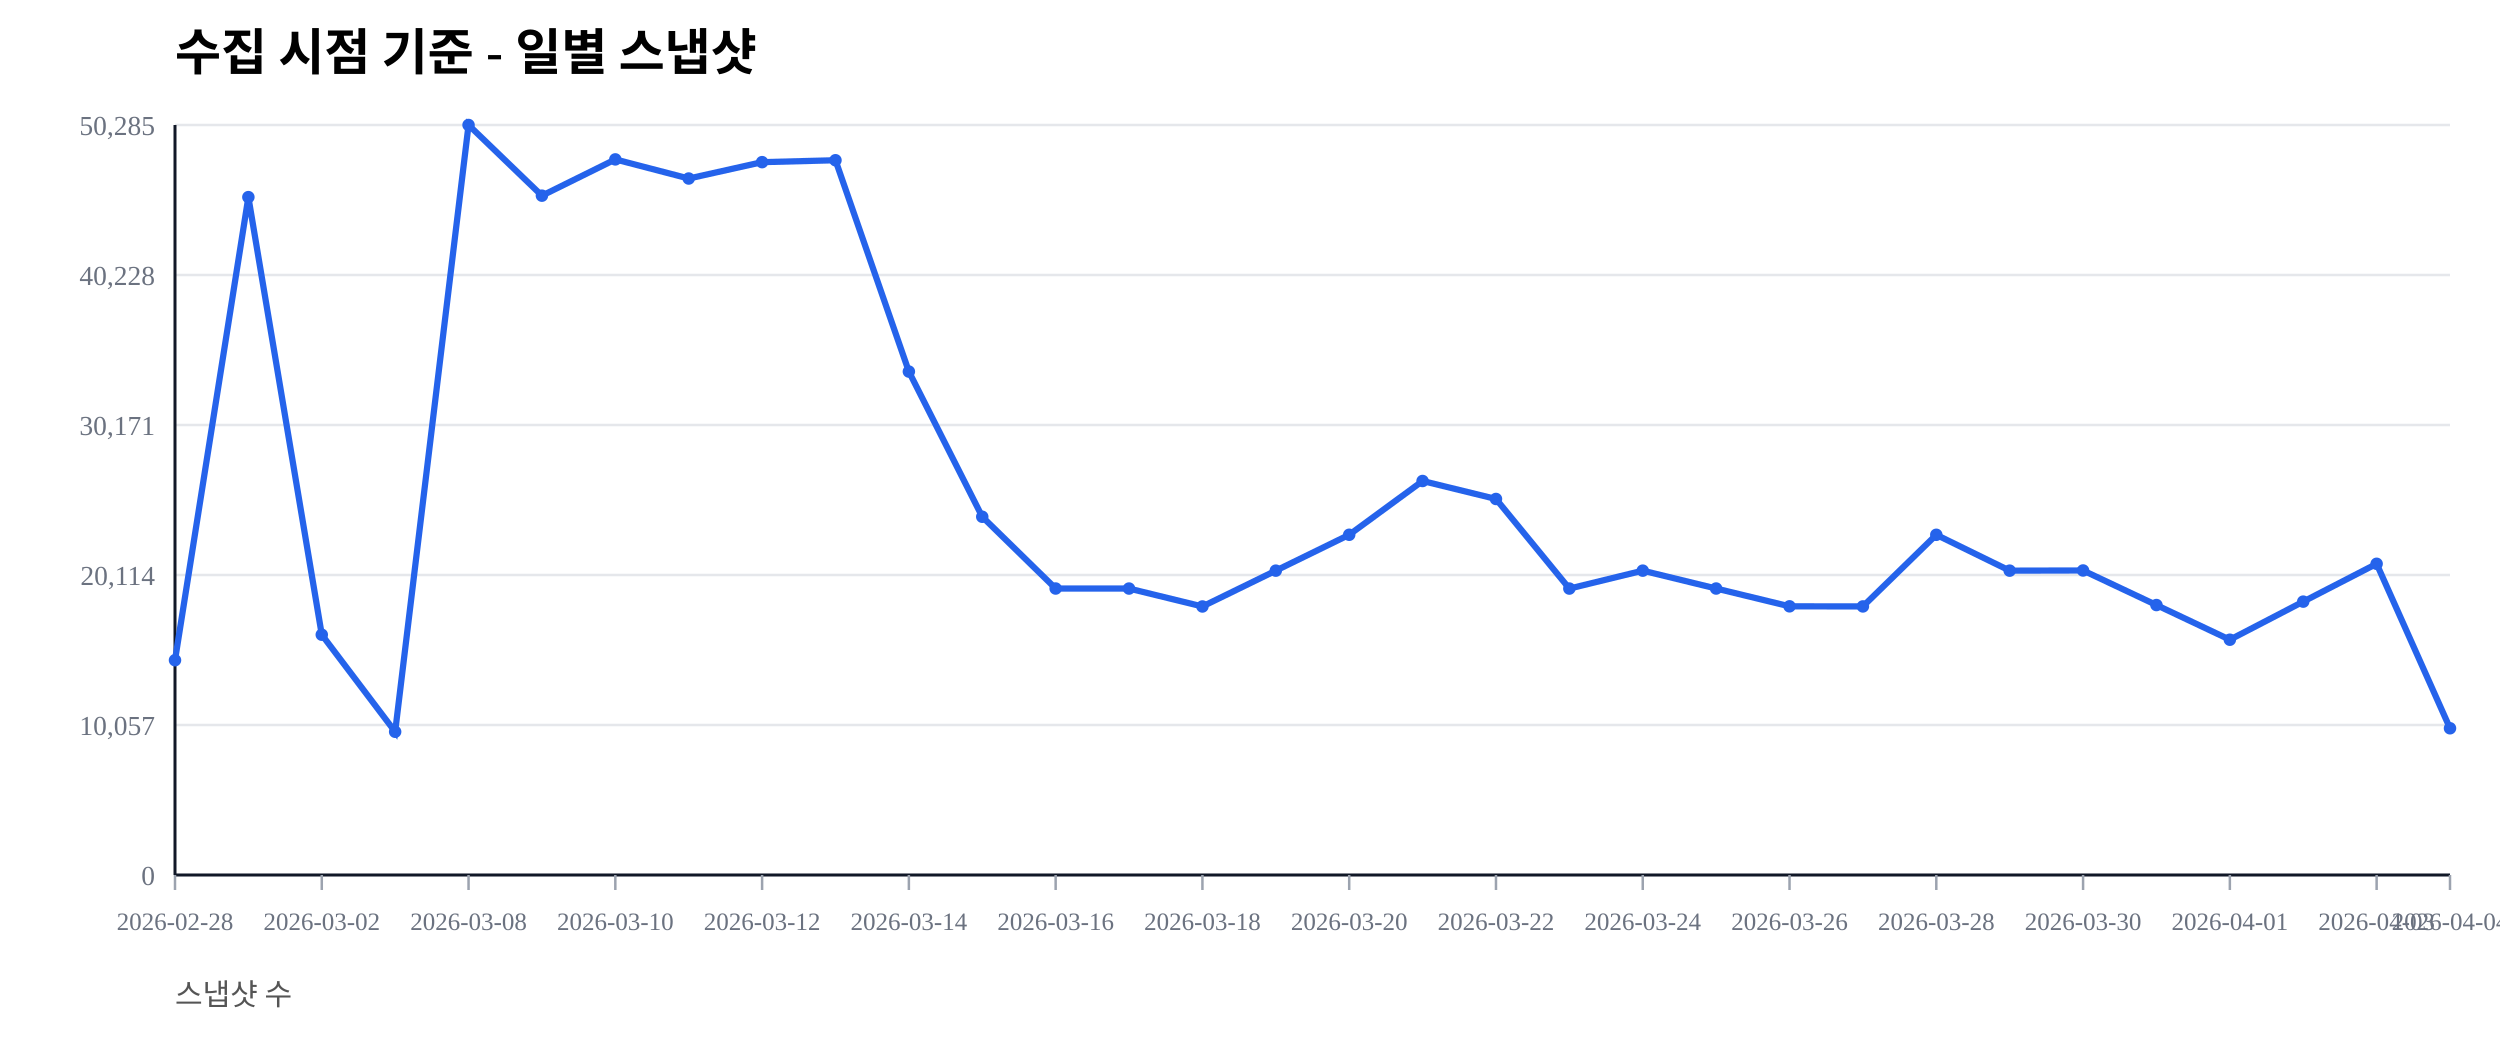
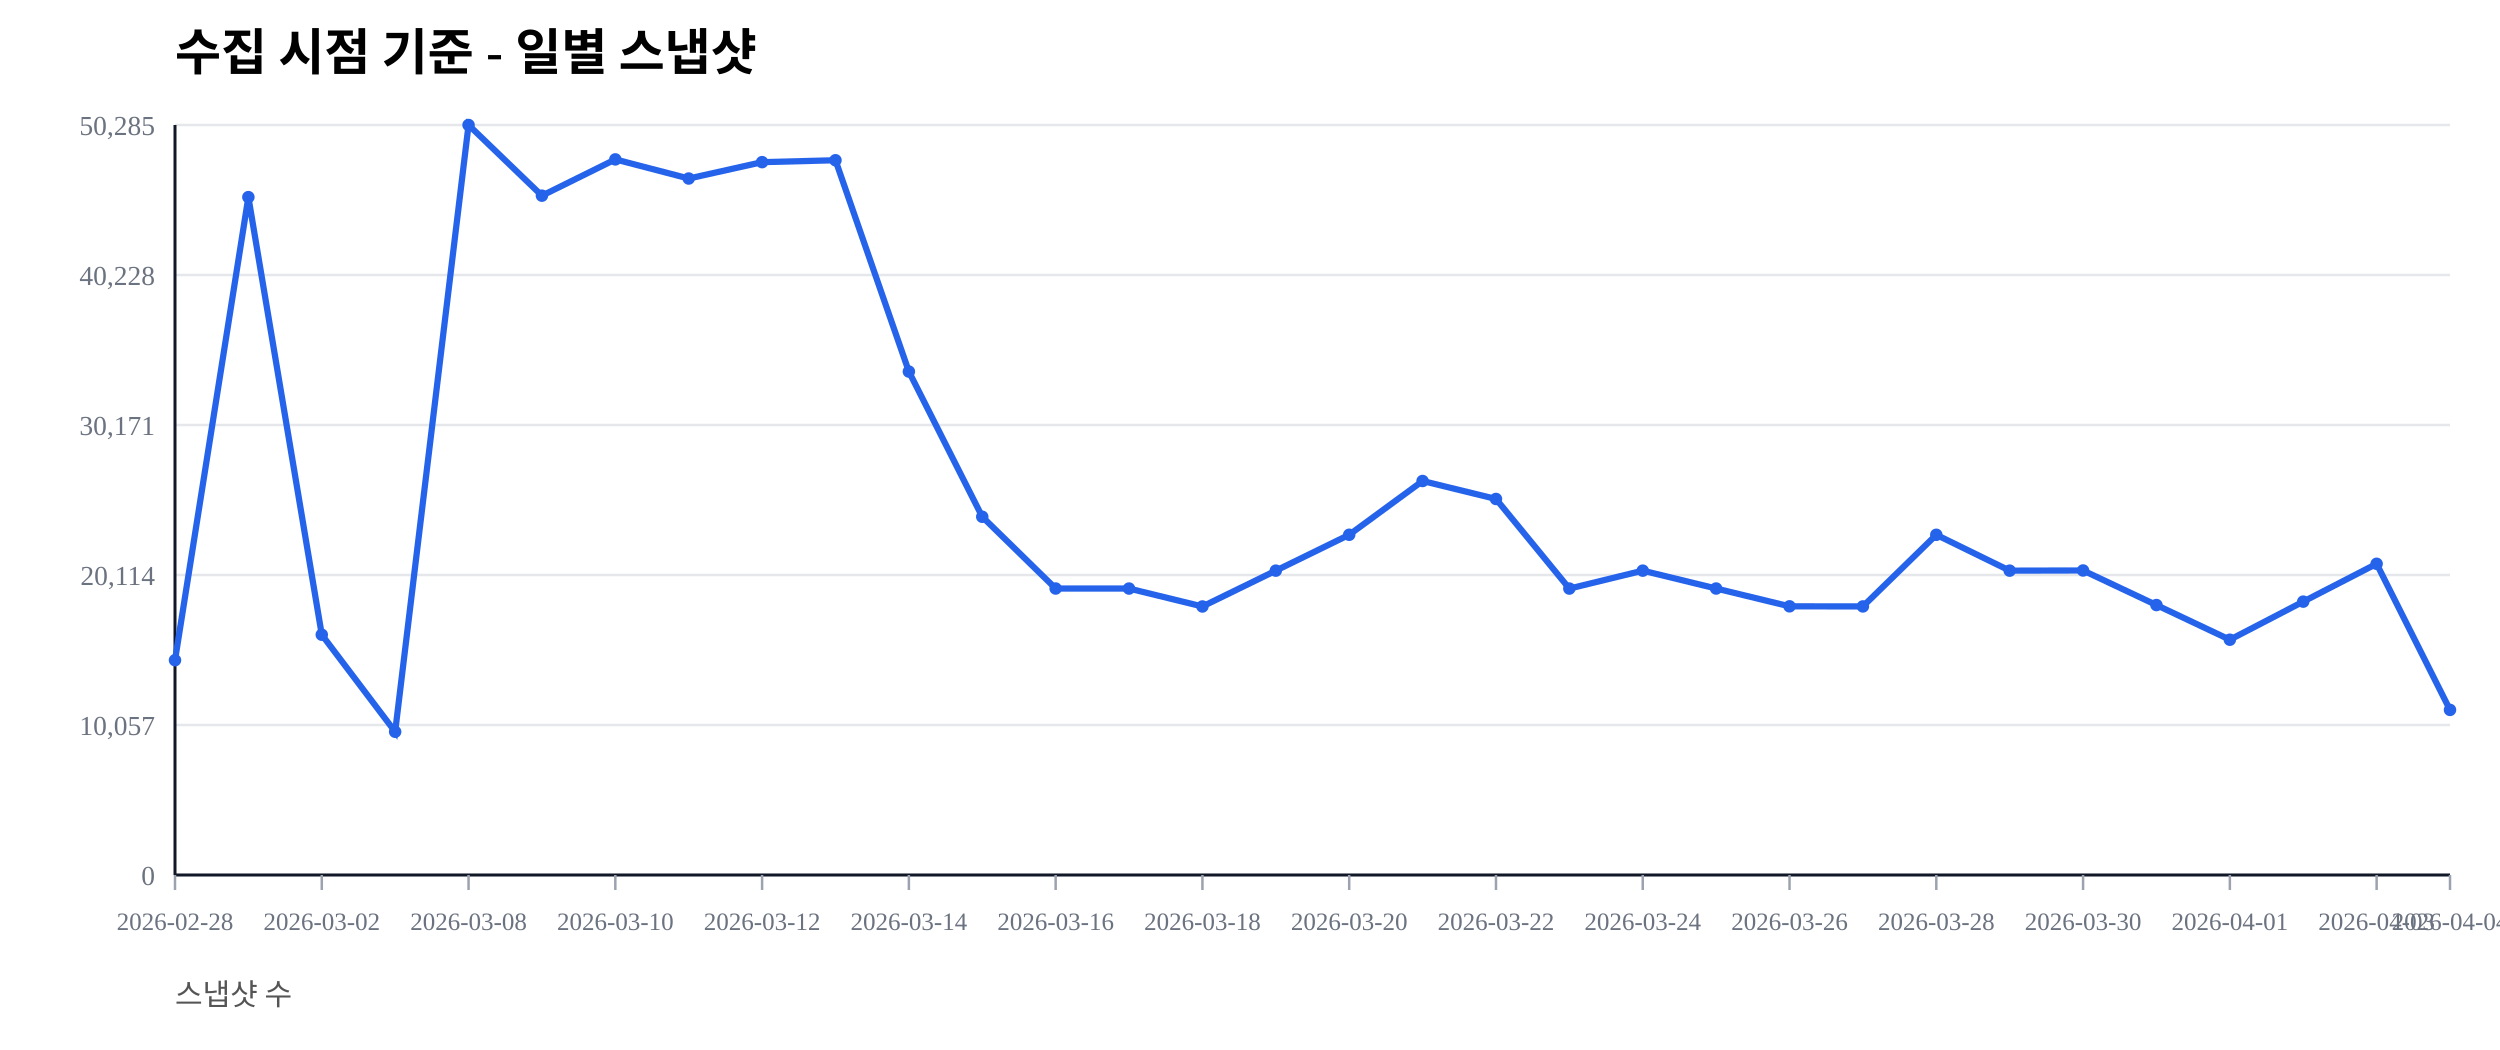
<svg xmlns="http://www.w3.org/2000/svg" width="1000" height="420" viewBox="0 0 1000 420">
  <rect width="100%" height="100%" fill="#ffffff" />
  <text x="70" y="28" font-size="20" font-weight="600">수집 시점 기준 - 일별 스냅샷</text>
  <text x="70" y="402" font-size="12" fill="#555">스냅샷 수</text>
  <line x1="70" y1="350.00" x2="980" y2="350.00" stroke="#e5e7eb" stroke-width="1" />
  <text x="62" y="354.00" font-size="11" fill="#6b7280" text-anchor="end">0</text>
  <line x1="70" y1="290.00" x2="980" y2="290.00" stroke="#e5e7eb" stroke-width="1" />
  <text x="62" y="294.00" font-size="11" fill="#6b7280" text-anchor="end">10,057</text>
  <line x1="70" y1="230.00" x2="980" y2="230.00" stroke="#e5e7eb" stroke-width="1" />
  <text x="62" y="234.00" font-size="11" fill="#6b7280" text-anchor="end">20,114</text>
  <line x1="70" y1="170.00" x2="980" y2="170.00" stroke="#e5e7eb" stroke-width="1" />
  <text x="62" y="174.00" font-size="11" fill="#6b7280" text-anchor="end">30,171</text>
  <line x1="70" y1="110.00" x2="980" y2="110.00" stroke="#e5e7eb" stroke-width="1" />
  <text x="62" y="114.00" font-size="11" fill="#6b7280" text-anchor="end">40,228</text>
  <line x1="70" y1="50.00" x2="980" y2="50.00" stroke="#e5e7eb" stroke-width="1" />
  <text x="62" y="54.00" font-size="11" fill="#6b7280" text-anchor="end">50,285</text>
  <line x1="70" y1="350" x2="980" y2="350" stroke="#111827" stroke-width="1.2" />
  <line x1="70" y1="50" x2="70" y2="350" stroke="#111827" stroke-width="1.2" />
  <line x1="70.00" y1="350" x2="70.00" y2="356" stroke="#9ca3af" stroke-width="1" />
  <text x="70.00" y="372" font-size="10" fill="#6b7280" text-anchor="middle">2026-02-28</text>
  <line x1="128.71" y1="350" x2="128.71" y2="356" stroke="#9ca3af" stroke-width="1" />
  <text x="128.71" y="372" font-size="10" fill="#6b7280" text-anchor="middle">2026-03-02</text>
  <line x1="187.42" y1="350" x2="187.42" y2="356" stroke="#9ca3af" stroke-width="1" />
  <text x="187.42" y="372" font-size="10" fill="#6b7280" text-anchor="middle">2026-03-08</text>
  <line x1="246.13" y1="350" x2="246.13" y2="356" stroke="#9ca3af" stroke-width="1" />
  <text x="246.13" y="372" font-size="10" fill="#6b7280" text-anchor="middle">2026-03-10</text>
  <line x1="304.84" y1="350" x2="304.84" y2="356" stroke="#9ca3af" stroke-width="1" />
  <text x="304.84" y="372" font-size="10" fill="#6b7280" text-anchor="middle">2026-03-12</text>
  <line x1="363.55" y1="350" x2="363.55" y2="356" stroke="#9ca3af" stroke-width="1" />
  <text x="363.55" y="372" font-size="10" fill="#6b7280" text-anchor="middle">2026-03-14</text>
  <line x1="422.26" y1="350" x2="422.26" y2="356" stroke="#9ca3af" stroke-width="1" />
  <text x="422.26" y="372" font-size="10" fill="#6b7280" text-anchor="middle">2026-03-16</text>
  <line x1="480.97" y1="350" x2="480.97" y2="356" stroke="#9ca3af" stroke-width="1" />
  <text x="480.97" y="372" font-size="10" fill="#6b7280" text-anchor="middle">2026-03-18</text>
  <line x1="539.68" y1="350" x2="539.68" y2="356" stroke="#9ca3af" stroke-width="1" />
  <text x="539.68" y="372" font-size="10" fill="#6b7280" text-anchor="middle">2026-03-20</text>
  <line x1="598.39" y1="350" x2="598.39" y2="356" stroke="#9ca3af" stroke-width="1" />
  <text x="598.39" y="372" font-size="10" fill="#6b7280" text-anchor="middle">2026-03-22</text>
  <line x1="657.10" y1="350" x2="657.10" y2="356" stroke="#9ca3af" stroke-width="1" />
  <text x="657.10" y="372" font-size="10" fill="#6b7280" text-anchor="middle">2026-03-24</text>
  <line x1="715.81" y1="350" x2="715.81" y2="356" stroke="#9ca3af" stroke-width="1" />
  <text x="715.81" y="372" font-size="10" fill="#6b7280" text-anchor="middle">2026-03-26</text>
  <line x1="774.52" y1="350" x2="774.52" y2="356" stroke="#9ca3af" stroke-width="1" />
  <text x="774.52" y="372" font-size="10" fill="#6b7280" text-anchor="middle">2026-03-28</text>
  <line x1="833.23" y1="350" x2="833.23" y2="356" stroke="#9ca3af" stroke-width="1" />
  <text x="833.23" y="372" font-size="10" fill="#6b7280" text-anchor="middle">2026-03-30</text>
  <line x1="891.94" y1="350" x2="891.94" y2="356" stroke="#9ca3af" stroke-width="1" />
  <text x="891.94" y="372" font-size="10" fill="#6b7280" text-anchor="middle">2026-04-01</text>
  <line x1="950.65" y1="350" x2="950.65" y2="356" stroke="#9ca3af" stroke-width="1" />
  <text x="950.65" y="372" font-size="10" fill="#6b7280" text-anchor="middle">2026-04-03</text>
  <line x1="980.00" y1="350" x2="980.00" y2="356" stroke="#9ca3af" stroke-width="1" />
  <text x="980.00" y="372" font-size="10" fill="#6b7280" text-anchor="middle">2026-04-04</text>
-   <polyline fill="none" stroke="#2563eb" stroke-width="2.5" points="70.00,264.08 99.35,78.85 128.71,253.89 158.06,292.71 187.42,50.00 216.77,78.27 246.13,63.76 275.48,71.41 304.84,64.86 334.19,64.10 363.55,148.63 392.90,206.71 422.26,235.41 451.61,235.42 480.97,242.59 510.32,228.26 539.68,213.91 569.03,192.40 598.39,199.59 627.74,235.43 657.10,228.26 686.45,235.41 715.81,242.53 745.16,242.57 774.52,213.92 803.87,228.26 833.23,228.19 862.58,242.02 891.94,255.89 921.29,240.65 950.65,225.52 980.00,291.31" />
+   <polyline fill="none" stroke="#2563eb" stroke-width="2.5" points="70.00,264.08 99.35,78.85 128.71,253.89 158.06,292.71 187.42,50.00 216.77,78.27 246.13,63.76 275.48,71.41 304.84,64.86 334.19,64.10 363.55,148.63 392.90,206.71 422.26,235.41 451.61,235.42 480.97,242.59 510.32,228.26 539.68,213.91 569.03,192.40 598.39,199.59 627.74,235.43 657.10,228.26 686.45,235.41 715.81,242.53 745.16,242.57 774.52,213.92 803.87,228.26 833.23,228.19 862.58,242.02 891.94,255.89 921.29,240.65 950.65,225.52 980.00,283.96" />
  <circle cx="70.00" cy="264.08" r="2.5" fill="#2563eb" />
  <circle cx="99.35" cy="78.85" r="2.5" fill="#2563eb" />
  <circle cx="128.71" cy="253.89" r="2.5" fill="#2563eb" />
  <circle cx="158.06" cy="292.71" r="2.5" fill="#2563eb" />
  <circle cx="187.42" cy="50.00" r="2.5" fill="#2563eb" />
  <circle cx="216.77" cy="78.27" r="2.5" fill="#2563eb" />
  <circle cx="246.13" cy="63.76" r="2.5" fill="#2563eb" />
  <circle cx="275.48" cy="71.41" r="2.5" fill="#2563eb" />
  <circle cx="304.84" cy="64.86" r="2.5" fill="#2563eb" />
  <circle cx="334.19" cy="64.10" r="2.5" fill="#2563eb" />
  <circle cx="363.55" cy="148.63" r="2.5" fill="#2563eb" />
  <circle cx="392.90" cy="206.71" r="2.5" fill="#2563eb" />
  <circle cx="422.26" cy="235.41" r="2.5" fill="#2563eb" />
  <circle cx="451.61" cy="235.42" r="2.5" fill="#2563eb" />
  <circle cx="480.97" cy="242.59" r="2.5" fill="#2563eb" />
  <circle cx="510.32" cy="228.26" r="2.5" fill="#2563eb" />
  <circle cx="539.68" cy="213.91" r="2.5" fill="#2563eb" />
  <circle cx="569.03" cy="192.40" r="2.5" fill="#2563eb" />
  <circle cx="598.39" cy="199.59" r="2.5" fill="#2563eb" />
  <circle cx="627.74" cy="235.43" r="2.5" fill="#2563eb" />
  <circle cx="657.10" cy="228.26" r="2.5" fill="#2563eb" />
  <circle cx="686.45" cy="235.41" r="2.5" fill="#2563eb" />
  <circle cx="715.81" cy="242.53" r="2.5" fill="#2563eb" />
  <circle cx="745.16" cy="242.57" r="2.5" fill="#2563eb" />
  <circle cx="774.52" cy="213.92" r="2.5" fill="#2563eb" />
  <circle cx="803.87" cy="228.26" r="2.5" fill="#2563eb" />
  <circle cx="833.23" cy="228.19" r="2.5" fill="#2563eb" />
  <circle cx="862.58" cy="242.02" r="2.5" fill="#2563eb" />
  <circle cx="891.94" cy="255.89" r="2.5" fill="#2563eb" />
  <circle cx="921.29" cy="240.65" r="2.5" fill="#2563eb" />
  <circle cx="950.65" cy="225.52" r="2.5" fill="#2563eb" />
-   <circle cx="980.00" cy="291.31" r="2.5" fill="#2563eb" />
+   <circle cx="980.00" cy="283.96" r="2.5" fill="#2563eb" />
</svg>
